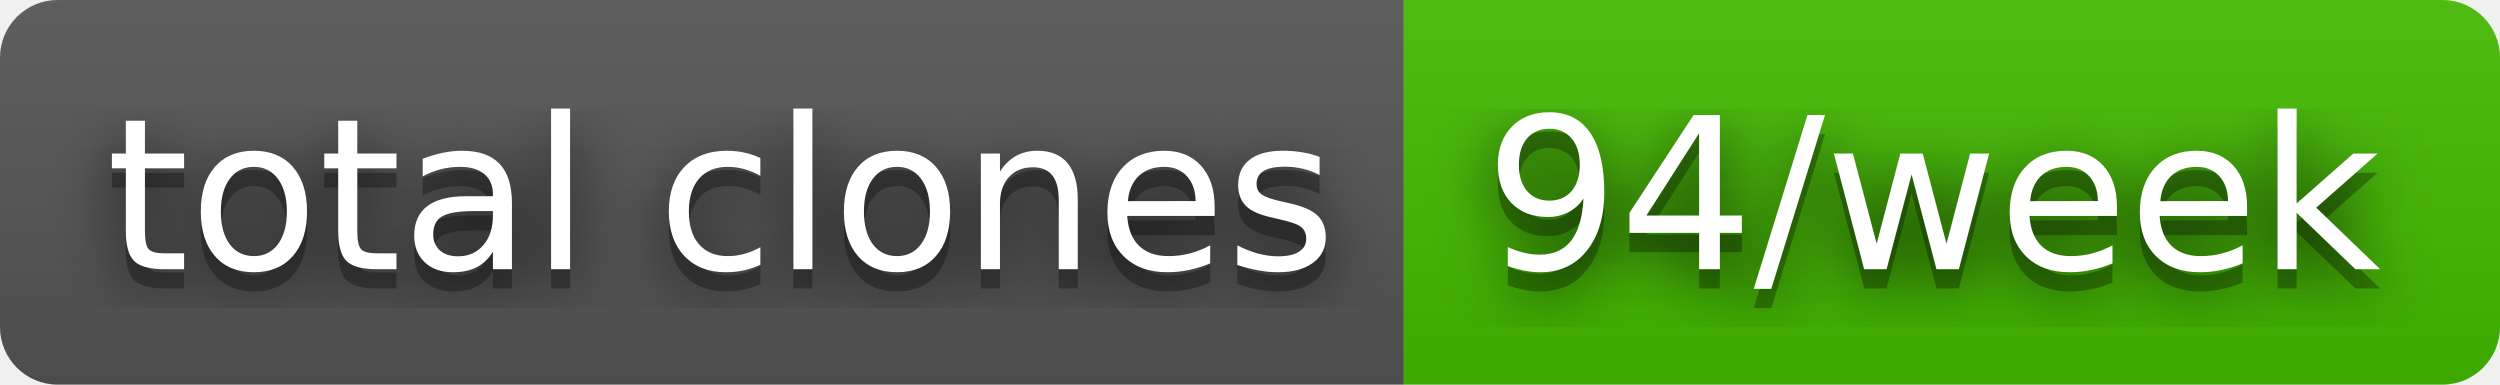
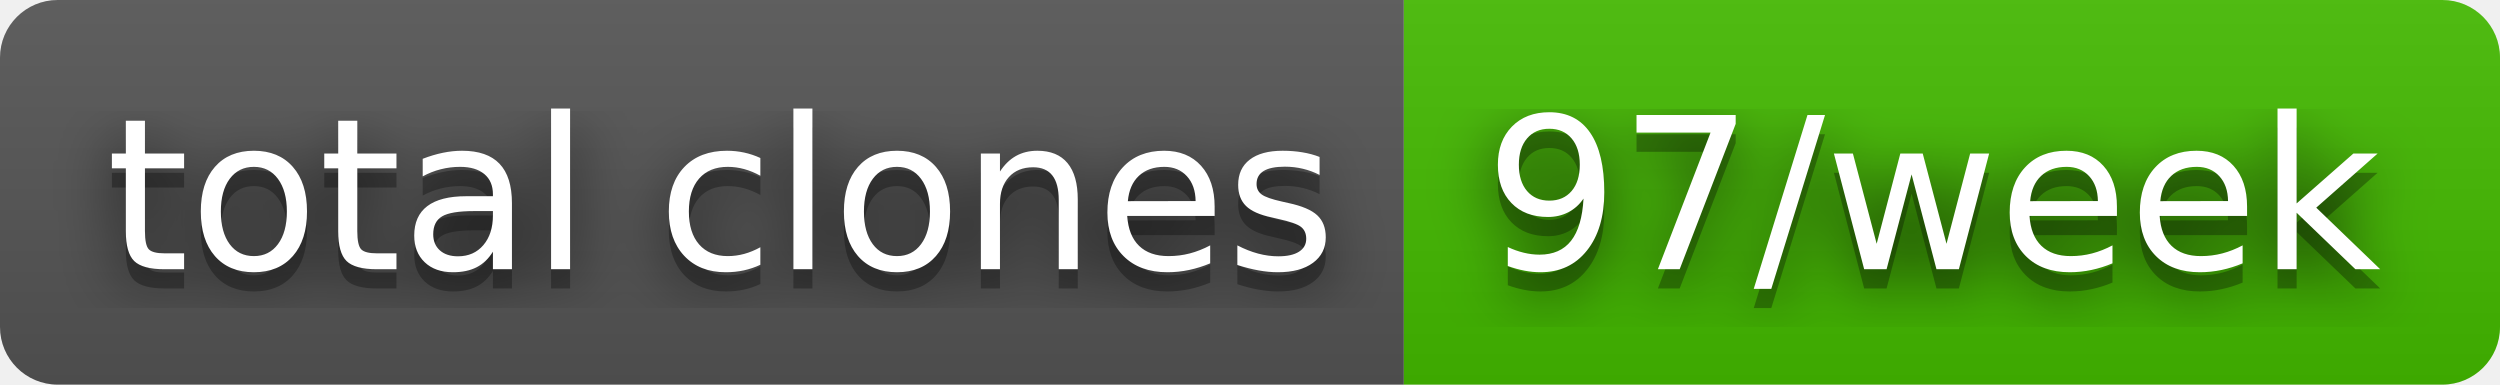
- <svg xmlns="http://www.w3.org/2000/svg" width="130" height="20" role="img" aria-label="total clones: 94/week">
+ <svg xmlns="http://www.w3.org/2000/svg" width="130" height="20" role="img" aria-label="total clones: 97/week">
  <filter id="blur">
    <feGaussianBlur stdDeviation="16" />
  </filter>
  <linearGradient id="s" x2="0" y2="100%">
    <stop offset="0" stop-color="#bbb" stop-opacity=".1" />
    <stop offset="1" stop-opacity=".1" />
  </linearGradient>
  <clipPath id="r">
    <rect width="130" height="20" rx="3" />
  </clipPath>
  <g clip-path="url(#r)">
    <rect width="73" height="20" fill="#555" />
    <rect x="73" width="57" height="20" fill="#4b0" />
    <rect width="130" height="20" fill="url(#s)" />
  </g>
  <g fill="#fff" text-anchor="middle" font-family="Verdana,Geneva,DejaVu Sans,sans-serif" text-rendering="geometricPrecision" font-size="110">
    <g transform="scale(.1)">
      <g aria-hidden="true" fill="#010101">
        <text x="375" y="150" fill-opacity=".8" filter="url(#blur)" textLength="630">total clones</text>
        <text x="375" y="150" fill-opacity=".3" textLength="630">total clones</text>
      </g>
      <text x="375" y="140" textLength="630">total clones</text>
    </g>
    <g transform="scale(.1)">
      <g aria-hidden="true" fill="#010101">
-         <text x="1005" y="150" fill-opacity=".8" filter="url(#blur)" textLength="470">94/week</text>
-         <text x="1005" y="150" fill-opacity=".3" textLength="470">94/week</text>
+         <text x="1005" y="150" fill-opacity=".8" filter="url(#blur)" textLength="470">97/week</text>
+         <text x="1005" y="150" fill-opacity=".3" textLength="470">97/week</text>
      </g>
-       <text x="1005" y="140" textLength="470">94/week</text>
+       <text x="1005" y="140" textLength="470">97/week</text>
    </g>
  </g>
</svg>
